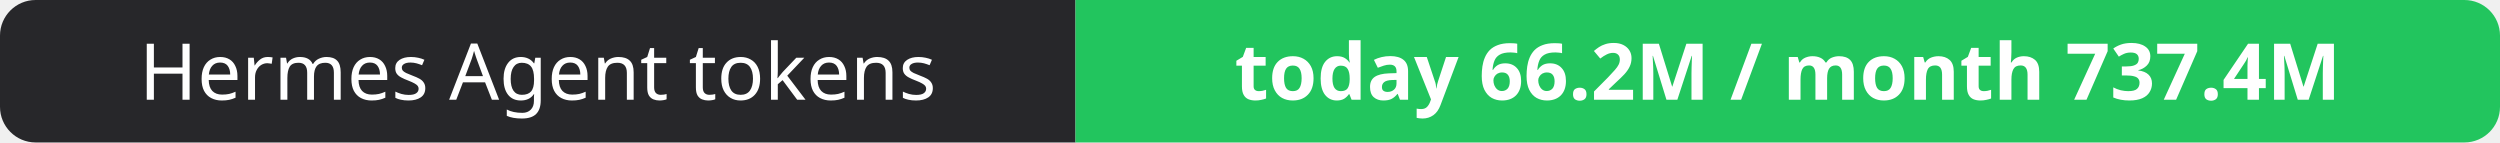
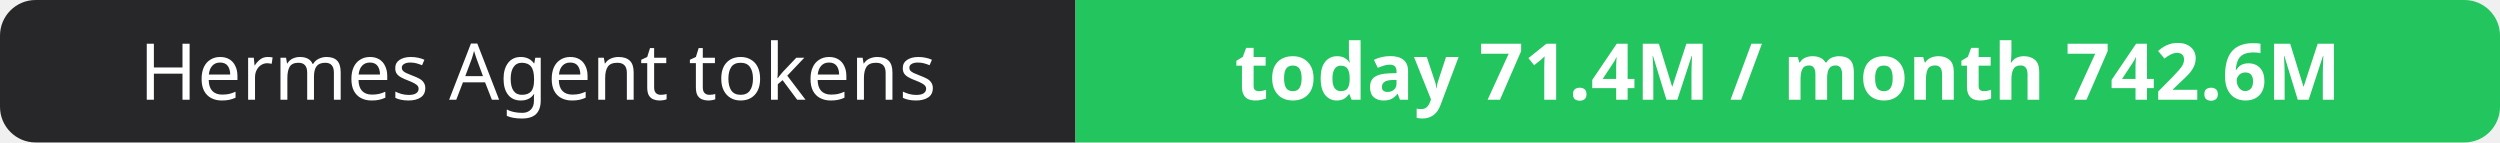
- <svg xmlns="http://www.w3.org/2000/svg" width="351" height="20" role="img" aria-label="Hermes Agent tokens: today 66.2M / month 737.4M">
+ <svg xmlns="http://www.w3.org/2000/svg" width="351" height="20" role="img" aria-label="Hermes Agent tokens: today 71.4M / month 742.6M">
  <clipPath id="r">
    <rect width="351" height="20" rx="5" fill="#fff" />
  </clipPath>
  <g clip-path="url(#r)">
    <rect width="151" height="20" fill="#27272a" />
    <rect x="151" width="200" height="20" fill="#22c55e" />
  </g>
  <g fill="#fff" text-anchor="middle" font-family="Verdana,Geneva,sans-serif" font-size="11">
    <text x="75.5" y="14">Hermes Agent tokens</text>
-     <text x="251.0" y="14" font-weight="700">today 66.2M / month 737.4M</text>
+     <text x="251.0" y="14" font-weight="700">today 71.4M / month 742.6M</text>
  </g>
</svg>
